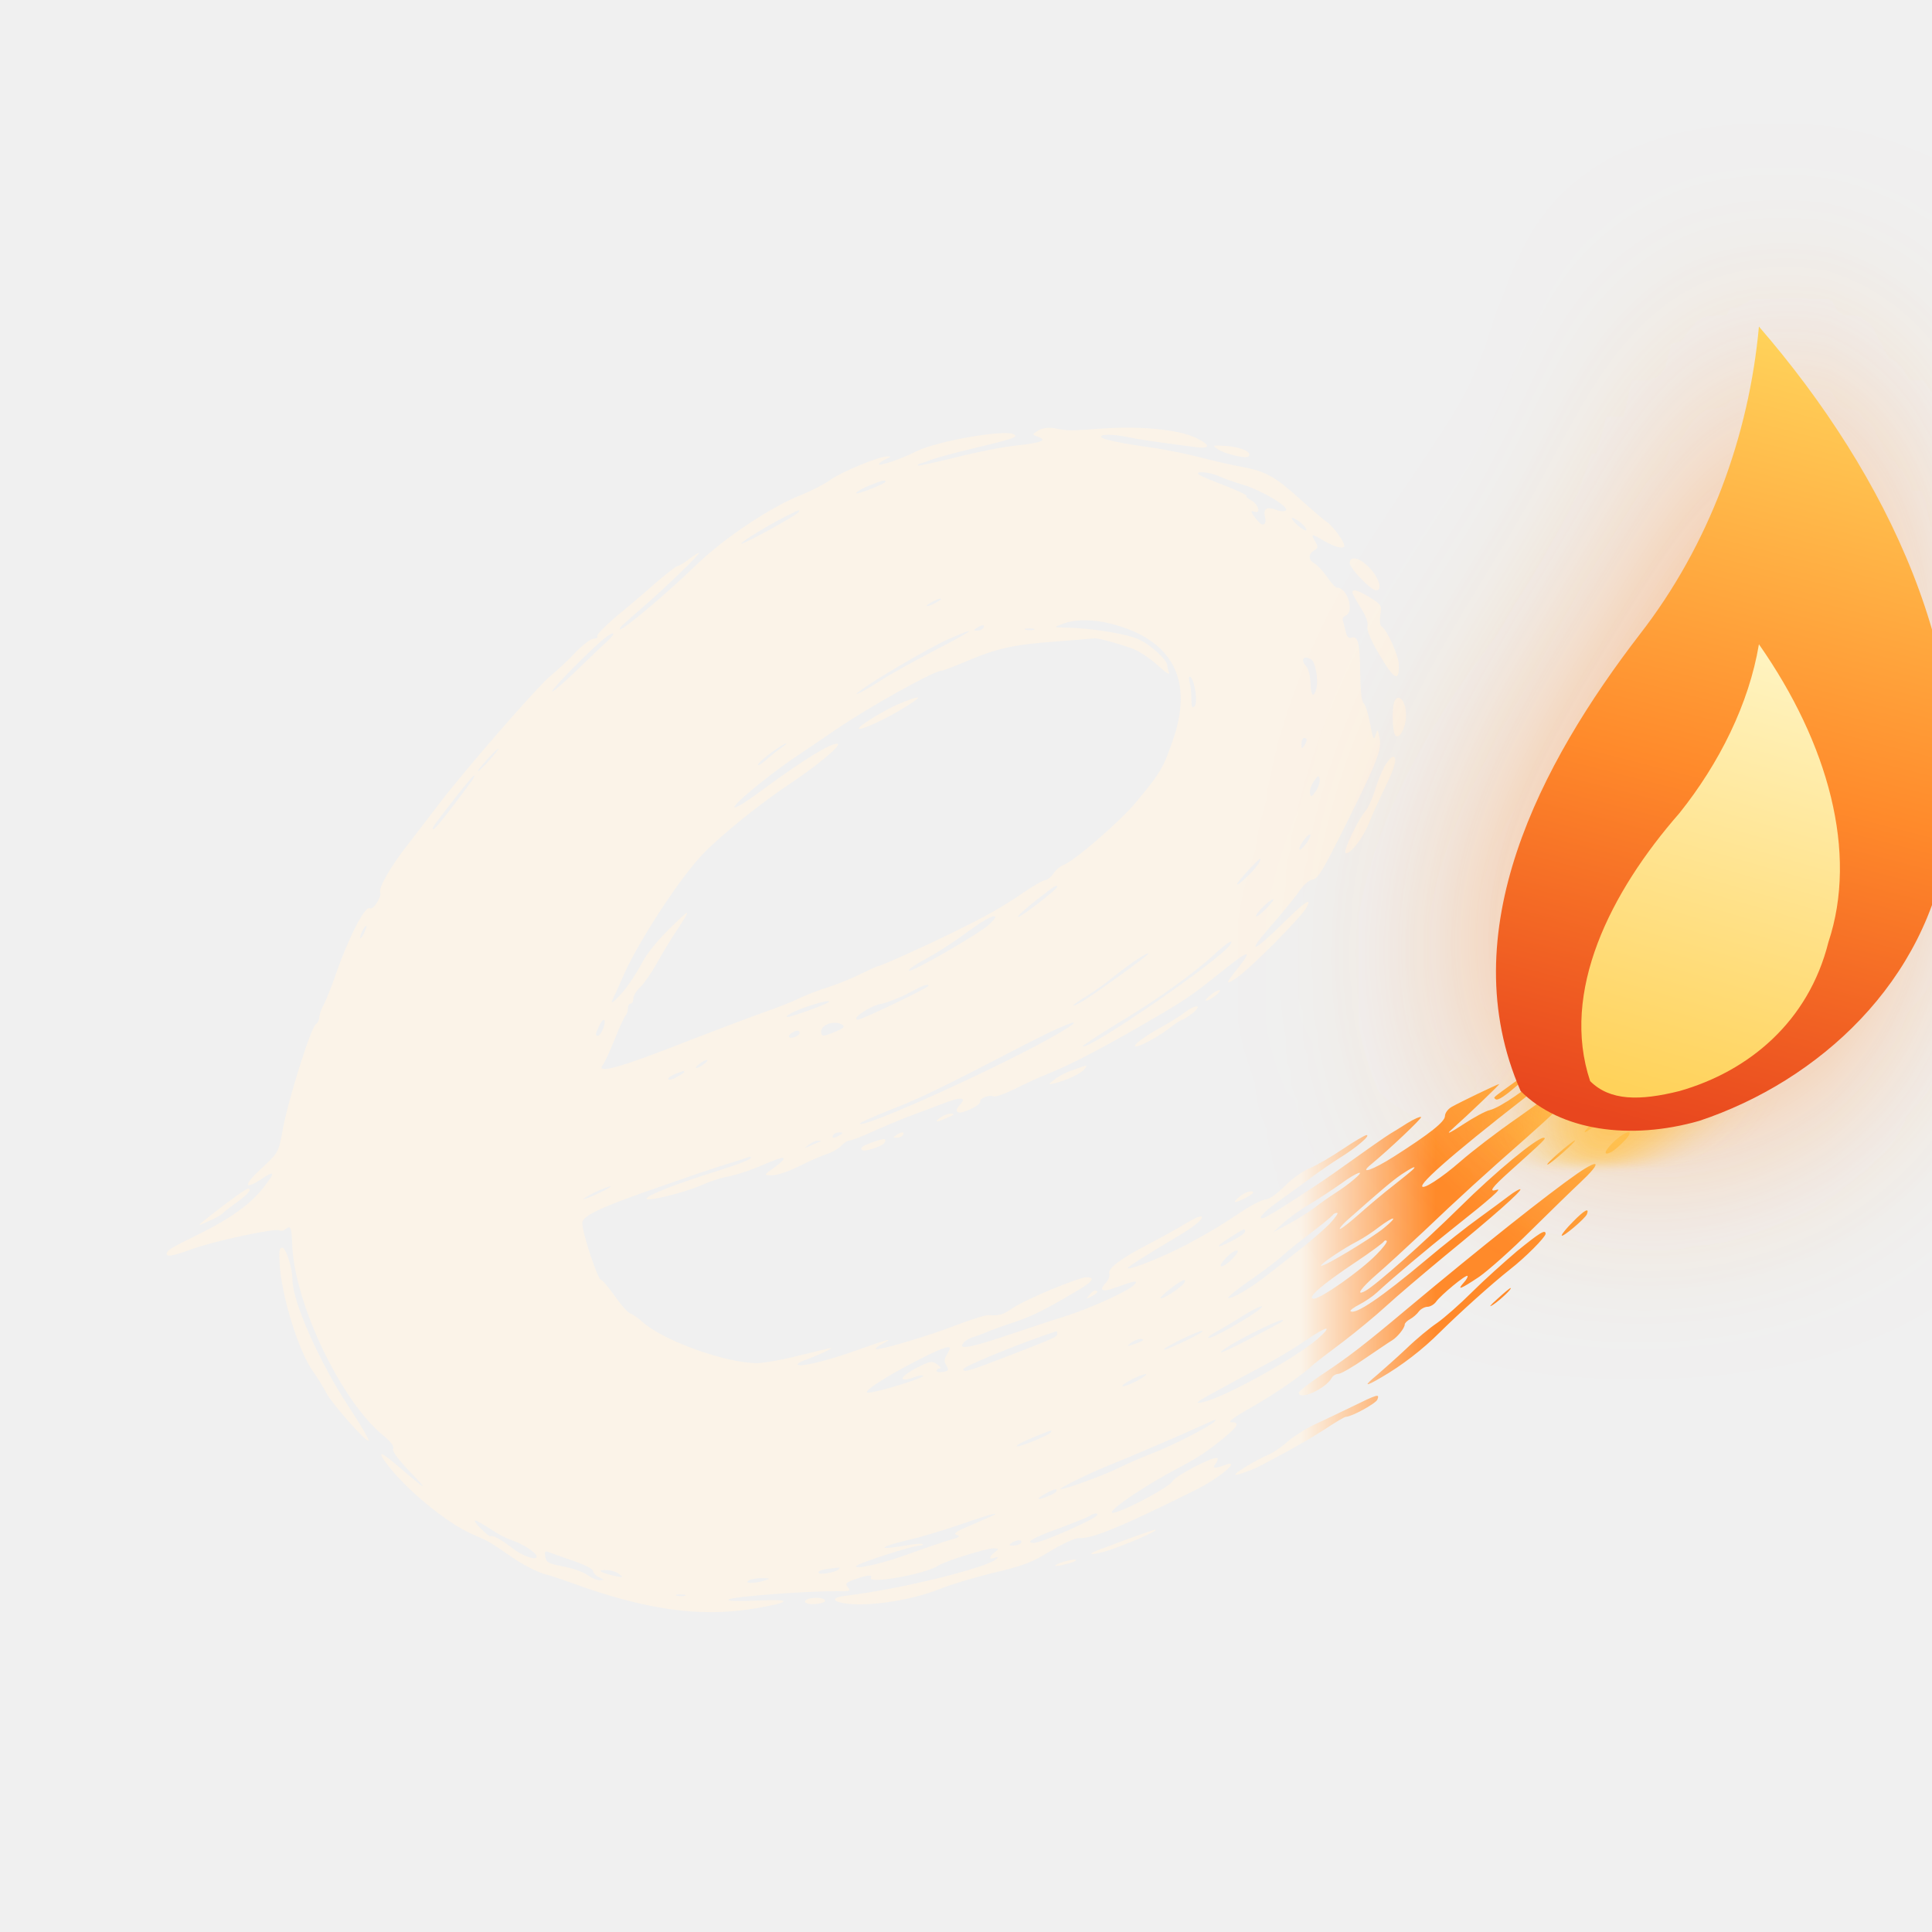
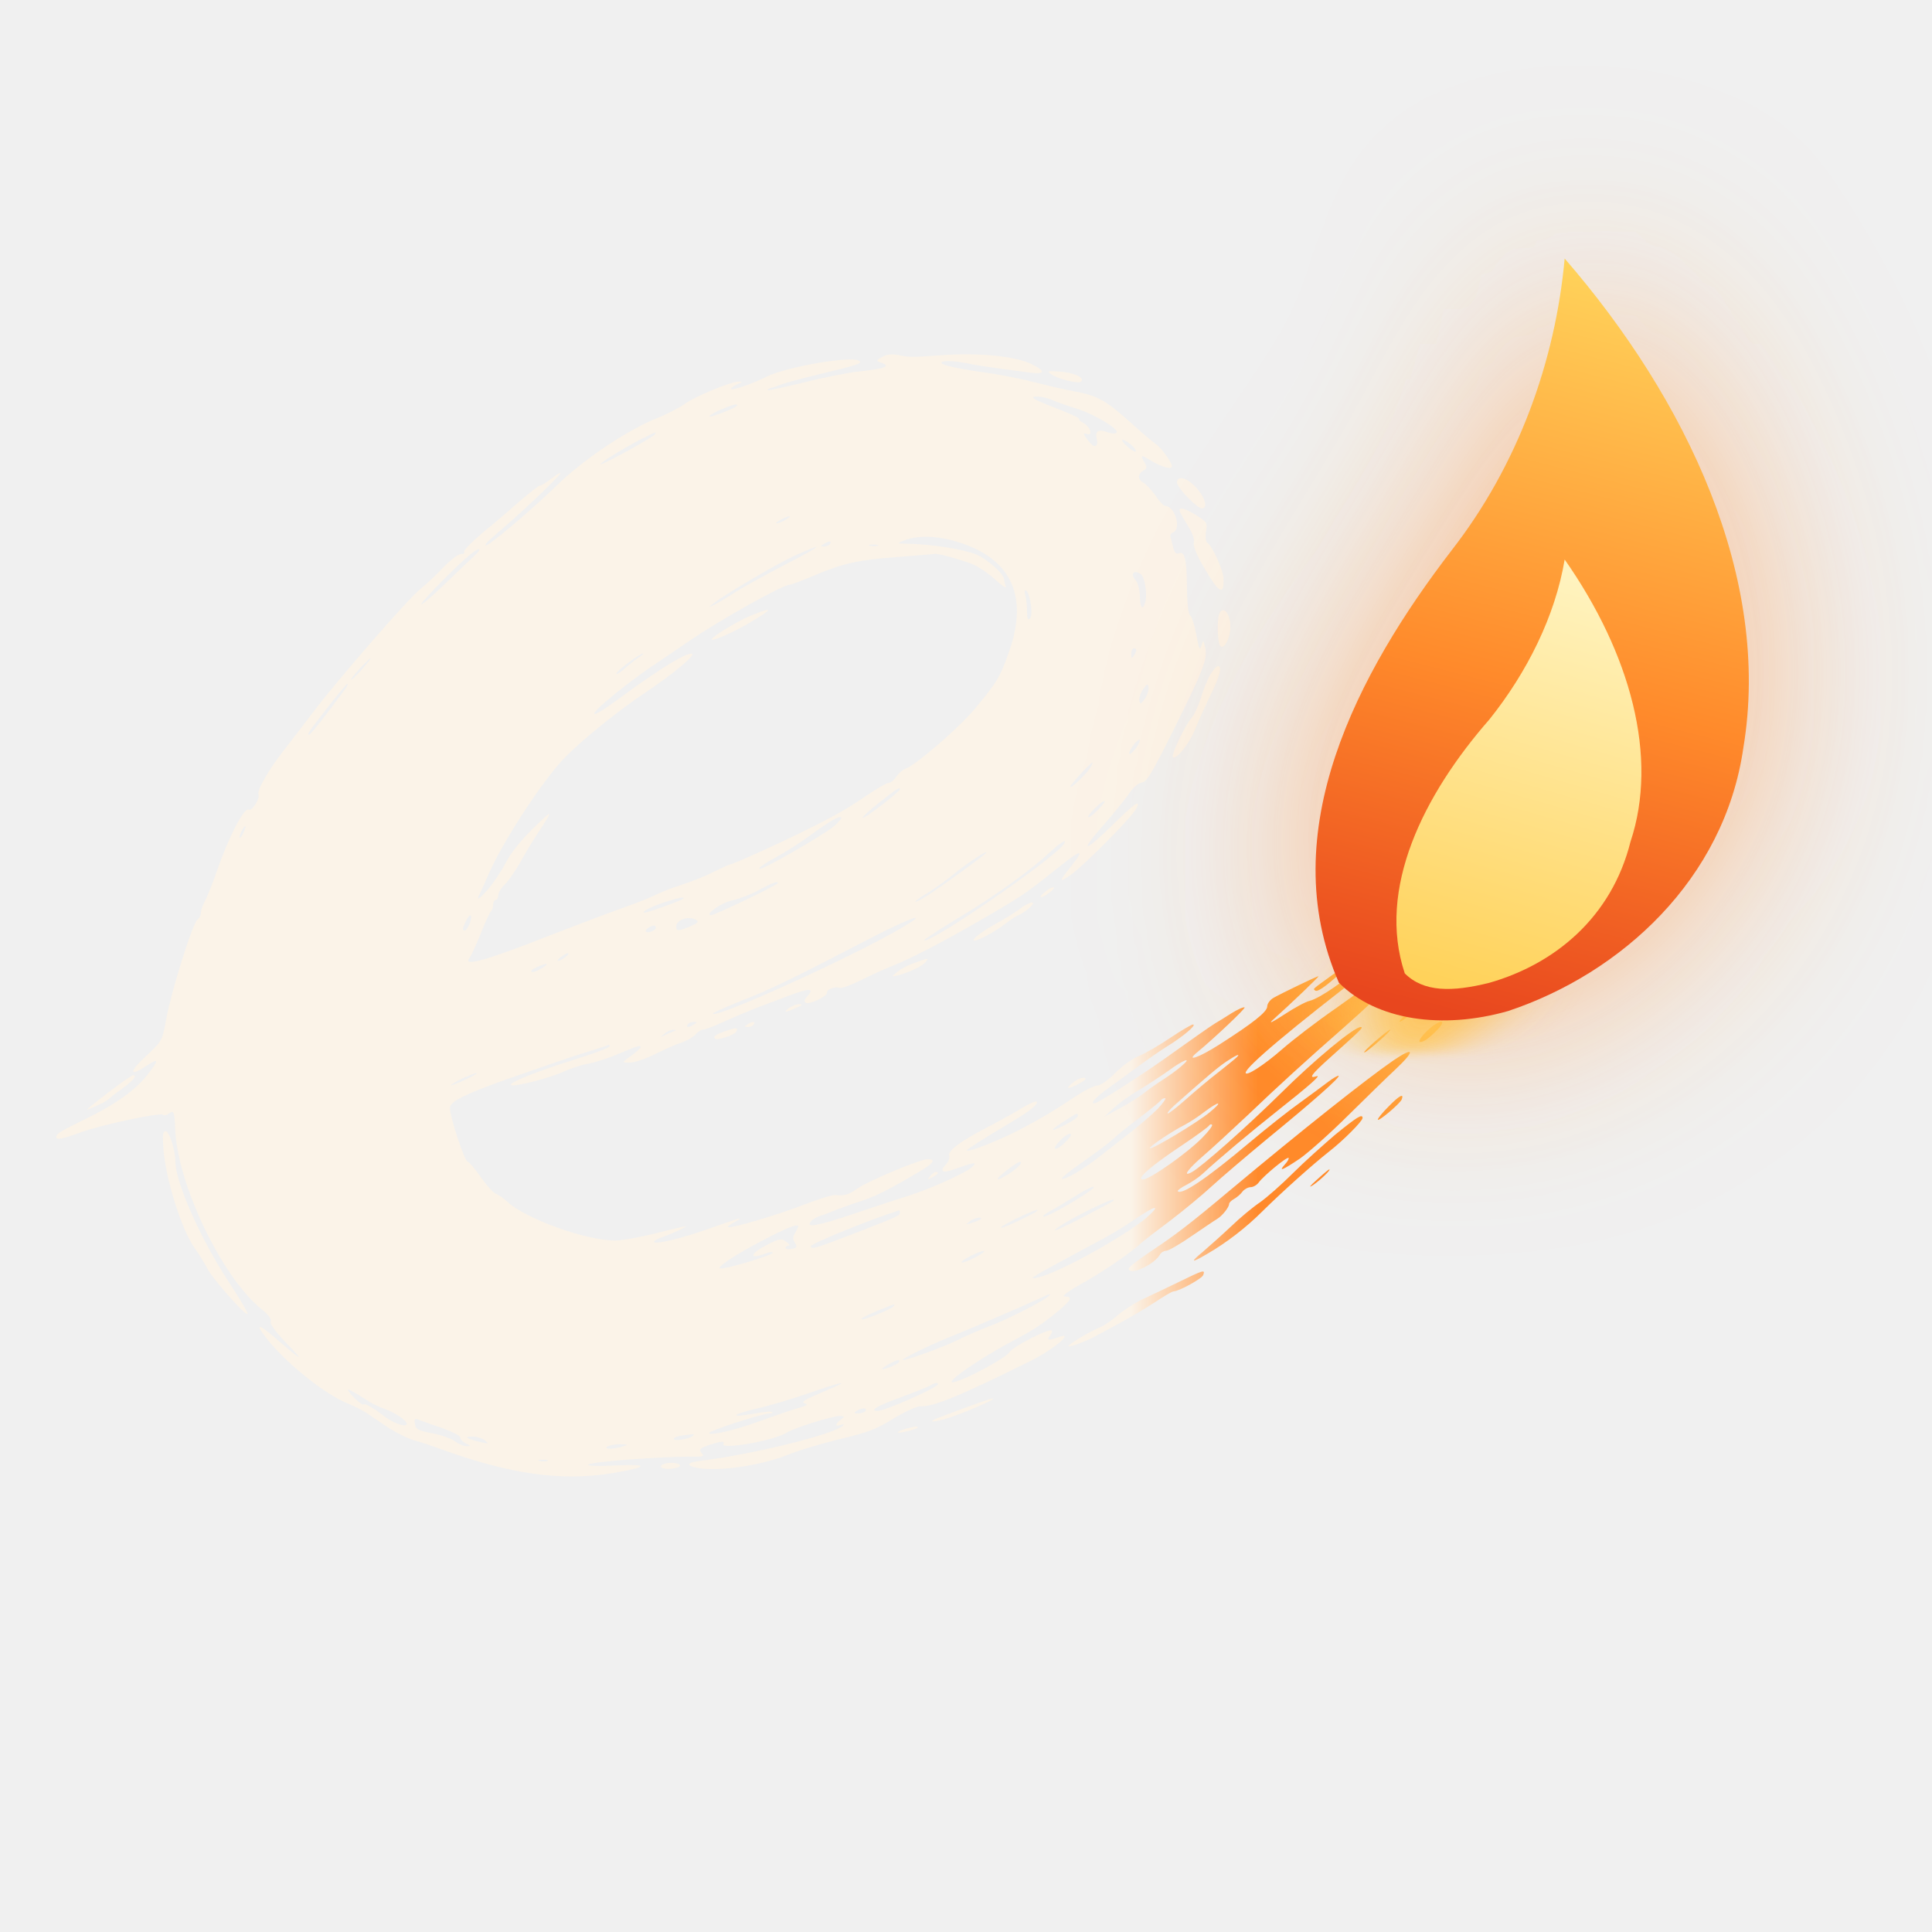
- <svg xmlns="http://www.w3.org/2000/svg" viewBox="-40 -80 720 720">
+ <svg xmlns="http://www.w3.org/2000/svg" viewBox="0 -60 760 760">
  <defs>
    <linearGradient id="emdg" gradientUnits="userSpaceOnUse" x1="470" y1="430" x2="576" y2="318">
      <stop offset="0" stop-color="#ff8a2b" />
      <stop offset="0.45" stop-color="#ff8a2b" />
      <stop offset="1" stop-color="#ffd25a" />
    </linearGradient>
    <linearGradient id="emdt" gradientUnits="userSpaceOnUse" x1="445" y1="0" x2="495" y2="0">
      <stop offset="0" stop-color="#000" />
      <stop offset="1" stop-color="#fff" />
    </linearGradient>
    <mask id="emdc">
      <rect x="0" y="290" width="600" height="310" fill="url(#emdt)" />
    </mask>
    <mask id="emdm">
      <g fill="#fff">
        <path transform="translate(0,600) scale(0.1,-0.1)" d="M3470 5196 c-25 -15 -25 -15 -1 -24 36 -13 13 -22 -87 -33 -48 -5 -148 -25 -222 -44 -74 -18 -136 -32 -139 -30 -2 3 2 6 10 8 8 2 30 10 49 17 19 6 80 23 135 36 163 39 180 45 164 55 -31 20 -285 -24 -364 -63 -56 -29 -147 -59 -139 -47 3 6 16 14 28 19 17 7 18 9 3 9 -29 1 -170 -57 -212 -87 -22 -16 -71 -41 -108 -56 -115 -45 -293 -164 -397 -266 -104 -101 -280 -249 -280 -235 0 8 6 13 90 86 82 71 214 199 205 199 -3 0 -21 -11 -39 -25 -18 -14 -37 -25 -42 -25 -5 0 -40 -28 -79 -61 -38 -34 -105 -91 -148 -126 -42 -36 -75 -69 -71 -74 3 -5 -3 -9 -14 -9 -10 0 -41 -24 -68 -52 -27 -29 -67 -66 -88 -83 -48 -37 -326 -357 -423 -485 -40 -52 -93 -122 -119 -155 -59 -76 -104 -154 -97 -171 6 -16 -26 -66 -38 -59 -18 12 -79 -106 -129 -250 -15 -44 -35 -93 -44 -110 -9 -16 -16 -38 -16 -47 0 -9 -6 -21 -13 -25 -18 -11 -103 -281 -123 -391 -16 -87 -16 -87 -77 -144 -68 -62 -71 -86 -6 -44 55 37 57 29 9 -32 -45 -58 -122 -113 -230 -167 -106 -52 -124 -62 -128 -74 -6 -17 20 -13 91 13 76 29 313 80 328 71 5 -4 16 -2 24 5 18 15 22 5 24 -59 8 -219 184 -586 341 -712 26 -21 39 -38 35 -48 -4 -9 19 -40 62 -85 75 -77 63 -72 -40 17 -68 59 -85 63 -45 11 70 -94 223 -220 317 -261 66 -29 60 -25 149 -86 38 -27 92 -54 118 -62 27 -7 74 -23 104 -34 275 -100 476 -129 679 -96 143 24 148 37 11 30 -72 -3 -111 -2 -105 4 12 11 288 32 409 31 43 -1 48 1 36 14 -10 13 -8 17 14 26 51 19 79 24 72 11 -17 -26 198 11 250 44 27 18 180 65 207 65 20 -1 21 -2 5 -14 -10 -7 -18 -17 -18 -21 0 -4 8 -4 18 0 11 4 14 3 7 -4 -34 -33 -357 -113 -557 -137 -55 -6 -62 -19 -17 -28 83 -16 252 8 363 53 39 16 129 43 200 60 109 26 142 38 211 81 47 28 93 49 106 48 48 -3 150 38 434 179 89 44 177 118 109 93 -37 -14 -49 -13 -34 5 7 9 10 18 7 21 -10 10 -156 -65 -167 -86 -10 -19 -153 -98 -210 -115 -66 -21 74 80 218 157 89 47 119 67 185 121 52 43 58 57 25 57 -14 0 14 21 77 56 86 49 188 119 232 161 7 6 55 43 106 81 50 38 124 99 162 134 39 36 138 120 220 188 181 148 287 242 281 248 -3 2 -22 -9 -43 -25 -21 -16 -71 -53 -111 -82 -41 -29 -131 -100 -201 -159 -163 -137 -262 -204 -278 -188 -3 2 12 14 34 25 21 11 49 30 63 43 65 60 190 165 291 245 134 106 180 147 157 139 -32 -10 -19 8 49 69 129 116 138 124 126 125 -26 0 -181 -128 -315 -261 -134 -132 -311 -289 -350 -310 -39 -21 -15 12 44 63 34 29 114 103 178 163 117 112 230 215 375 342 186 164 309 293 279 293 -6 0 -82 -51 -134 -90 -19 -15 -97 -71 -173 -125 -77 -53 -173 -127 -214 -163 -72 -63 -143 -108 -143 -92 0 23 186 179 485 408 93 71 152 128 144 137 -9 9 -93 -50 -160 -112 -73 -68 -177 -140 -217 -150 -15 -3 -61 -28 -102 -55 -41 -27 -61 -37 -45 -22 79 71 186 174 182 174 -6 0 -143 -66 -177 -85 -14 -8 -25 -23 -25 -34 0 -21 -55 -65 -190 -151 -80 -51 -134 -69 -85 -29 69 57 190 172 186 176 -3 3 -26 -7 -52 -23 -25 -16 -54 -34 -63 -39 -17 -10 -95 -65 -210 -147 -75 -53 -236 -157 -257 -165 -34 -13 -9 18 48 58 33 24 89 64 122 89 34 25 83 59 109 75 60 37 116 84 100 85 -6 0 -47 -24 -90 -53 -43 -29 -98 -61 -123 -71 -25 -10 -67 -40 -93 -67 -28 -28 -58 -49 -70 -49 -11 0 -50 -19 -86 -43 -94 -62 -126 -81 -216 -129 -78 -41 -205 -92 -212 -84 -3 3 64 46 182 116 66 39 101 68 93 76 -4 4 -31 -8 -60 -26 -29 -18 -91 -52 -137 -76 -106 -55 -154 -92 -147 -111 3 -8 -3 -24 -15 -36 -24 -26 -11 -33 34 -17 77 28 90 30 75 13 -18 -22 -160 -87 -260 -119 -46 -14 -142 -46 -213 -70 -139 -47 -187 -55 -165 -29 6 8 22 17 33 21 12 3 36 12 52 19 17 7 65 25 109 39 70 24 117 48 249 127 41 26 47 39 16 39 -29 0 -228 -83 -274 -114 -37 -26 -51 -30 -90 -27 -11 1 -65 -16 -120 -37 -102 -40 -294 -97 -301 -89 -3 2 10 12 28 21 42 22 16 15 -102 -27 -100 -36 -208 -63 -217 -53 -3 3 7 10 23 16 46 16 104 43 102 46 -2 1 -52 -11 -113 -26 -60 -16 -134 -29 -162 -30 -116 -1 -352 84 -428 153 -16 15 -37 29 -46 32 -9 3 -35 32 -58 65 -23 33 -46 60 -51 60 -12 0 -70 175 -70 212 0 25 57 53 225 113 157 55 247 86 305 104 36 11 74 23 84 27 12 5 17 4 13 -3 -4 -6 -60 -27 -124 -47 -150 -47 -250 -86 -263 -101 -15 -18 142 20 206 49 29 13 71 27 95 31 24 4 71 19 104 32 93 39 105 43 105 34 0 -4 -17 -20 -37 -34 -38 -27 -38 -27 -5 -27 18 0 63 15 100 34 37 18 83 39 103 45 20 6 45 21 54 31 10 11 24 20 32 20 7 0 44 14 81 31 37 17 94 41 127 54 33 12 93 35 133 50 76 29 97 28 68 -4 -12 -13 -14 -21 -6 -26 13 -8 86 26 83 40 -2 13 33 26 50 19 8 -3 45 11 83 30 38 19 93 44 121 55 84 33 226 108 408 215 111 65 134 82 249 174 88 71 105 74 54 10 -54 -67 -55 -74 -4 -38 53 38 237 224 255 258 22 40 -5 23 -86 -57 -111 -110 -142 -121 -53 -19 41 46 89 105 107 130 19 29 40 48 55 50 19 2 39 36 120 198 124 249 138 286 129 331 -7 33 -7 33 -15 9 -6 -21 -10 -13 -20 43 -7 38 -18 72 -24 76 -8 5 -12 45 -13 117 -1 110 -9 137 -34 127 -9 -3 -16 5 -20 24 -4 15 -8 34 -11 41 -2 7 3 15 11 18 34 14 6 104 -32 104 -6 0 -23 18 -38 41 -16 22 -37 45 -47 50 -23 12 -23 35 0 48 14 8 15 13 5 30 -20 33 -16 34 30 6 41 -24 77 -33 77 -19 0 15 -42 73 -63 87 -12 8 -58 47 -101 86 -94 85 -130 105 -217 121 -35 6 -104 22 -154 35 -49 13 -126 28 -170 35 -124 17 -195 32 -201 41 -7 12 46 11 99 0 37 -8 90 -16 250 -37 60 -8 61 7 2 35 -63 30 -206 44 -345 34 -127 -9 -130 -9 -180 1 -23 4 -44 1 -60 -8z m673 -171 c18 -8 60 -23 94 -33 69 -22 168 -81 155 -94 -5 -5 -21 -4 -36 2 -35 13 -49 4 -42 -25 8 -30 -7 -40 -26 -17 -26 30 -31 42 -13 35 26 -9 14 29 -13 43 -12 6 -20 13 -17 16 3 3 -32 19 -77 37 -46 17 -90 36 -98 41 -25 16 37 12 73 -5z m-1243 -20 c0 -5 -52 -28 -91 -40 -37 -12 -13 8 34 27 45 18 57 21 57 13z m-324 -114 c-8 -12 -208 -122 -213 -117 -5 5 102 70 166 102 54 27 54 27 47 15z m1874 -41 c13 -11 21 -23 18 -26 -3 -3 -19 6 -34 20 -16 14 -24 26 -18 26 6 0 21 -9 34 -20z m-1360 -295 c-14 -8 -29 -14 -35 -14 -5 0 1 6 15 14 14 8 30 14 35 14 6 0 -1 -6 -15 -14z m653 -80 c230 -60 308 -213 225 -442 -34 -97 -45 -115 -133 -221 -60 -73 -235 -224 -273 -236 -11 -4 -27 -18 -36 -31 -9 -14 -23 -25 -31 -25 -7 0 -44 -21 -82 -47 -79 -54 -133 -85 -258 -146 -105 -52 -272 -127 -281 -127 -4 0 -32 -13 -63 -28 -31 -16 -87 -39 -125 -51 -38 -12 -86 -31 -107 -41 -20 -11 -82 -35 -136 -54 -54 -19 -174 -65 -268 -101 -263 -104 -357 -130 -328 -93 6 7 25 49 43 93 17 44 36 84 41 90 5 5 9 17 9 27 0 10 5 18 10 18 6 0 10 8 10 18 0 10 11 29 25 42 14 13 41 52 61 87 19 35 52 89 73 121 60 91 58 91 -23 12 -48 -47 -87 -96 -106 -133 -16 -31 -47 -78 -69 -104 -40 -45 -50 -50 -32 -15 5 9 21 46 37 82 57 128 215 369 299 453 73 74 216 188 320 257 99 66 192 143 177 148 -20 6 -120 -54 -266 -161 -43 -32 -88 -63 -100 -69 -75 -39 87 100 219 188 33 22 96 65 140 95 118 81 365 219 392 219 6 0 48 16 93 35 115 49 178 63 332 74 74 6 139 11 144 12 11 3 85 -17 144 -38 24 -9 67 -37 94 -62 27 -25 46 -38 43 -28 -4 10 -7 23 -7 27 0 21 -64 79 -108 98 -49 21 -175 41 -267 43 -50 1 -50 1 -15 14 47 18 114 18 183 0z m-478 -15 c-3 -5 -14 -10 -23 -10 -15 0 -15 2 -2 10 20 13 33 13 25 0z m188 -7 c-7 -2 -21 -2 -30 0 -10 3 -4 5 12 5 17 0 24 -2 18 -5z m-368 -76 c-77 -40 -165 -89 -195 -108 -30 -20 -66 -41 -80 -48 -24 -11 -24 -11 -5 4 46 37 256 160 325 191 124 55 104 38 -45 -39z m-1220 35 c-17 -15 -72 -68 -124 -118 -51 -49 -89 -80 -83 -69 10 20 143 154 192 194 38 31 49 25 15 -7z m2622 -70 c15 -9 27 -75 19 -107 -10 -39 -21 -29 -22 20 -1 27 -8 52 -17 63 -22 24 -8 42 20 24z m-432 -118 c4 -29 3 -50 -4 -57 -8 -8 -11 0 -11 29 0 21 -3 50 -7 63 -4 16 -2 22 4 18 6 -4 14 -28 18 -53z m415 -181 c0 -5 -5 -15 -10 -23 -8 -12 -10 -11 -10 8 0 12 5 22 10 22 6 0 10 -3 10 -7z m-1960 -31 c-13 -9 -39 -30 -57 -46 -18 -15 -31 -22 -28 -15 5 14 94 80 105 78 3 0 -6 -8 -20 -17z m-1087 -46 c-21 -24 -40 -42 -42 -40 -4 4 69 84 77 84 2 0 -14 -20 -35 -44z m-64 -75 c-79 -108 -136 -180 -143 -181 -10 0 -5 7 82 119 35 44 65 81 69 81 3 0 -1 -9 -8 -19z m3145 -39 c-16 -23 -19 -24 -22 -9 -2 10 4 30 14 45 16 23 19 24 22 9 2 -10 -4 -30 -14 -45z m-34 -193 c-12 -16 -24 -28 -27 -25 -7 6 27 56 39 56 5 0 0 -14 -12 -31z m-179 -76 c-13 -24 -81 -89 -81 -78 0 8 80 95 87 95 2 0 -1 -8 -6 -17z m-751 -88 c0 -9 -141 -118 -146 -112 -3 3 27 30 66 61 70 55 80 61 80 51z m780 -80 c-18 -19 -36 -32 -39 -30 -6 7 50 62 63 64 6 1 -5 -15 -24 -34z m-1039 -65 c-50 -40 -280 -172 -293 -168 -7 3 22 23 63 45 41 22 103 62 139 89 74 54 112 76 119 68 3 -3 -10 -18 -28 -34z m-2323 -25 c-6 -14 -13 -23 -15 -21 -5 5 15 46 22 46 3 0 -1 -11 -7 -25z m3227 -45 c-33 -54 -531 -397 -550 -379 -2 2 56 40 128 84 149 89 285 187 361 257 47 44 76 62 61 38z m-305 -34 c0 -6 -199 -150 -243 -176 -20 -12 -37 -20 -37 -17 0 3 24 20 53 37 28 18 72 49 97 70 58 47 130 95 130 86z m-820 -120 c0 -7 -248 -126 -262 -126 -30 0 41 50 82 58 25 5 72 23 104 40 55 30 76 38 76 28z m-372 -61 c-8 -8 -139 -55 -152 -55 -18 1 26 24 79 41 52 17 82 23 73 14z m-839 -95 c-6 -16 -15 -30 -20 -30 -12 0 -11 4 3 35 16 35 29 31 17 -5z m890 11 c11 -7 5 -13 -24 -25 -46 -20 -55 -20 -55 -1 0 27 50 44 79 26z m806 -32 c-194 -114 -723 -354 -741 -337 -3 3 49 26 114 52 112 43 193 83 525 255 151 77 215 96 102 30z m-965 2 c0 -11 -31 -24 -39 -16 -3 3 1 10 9 15 19 12 30 12 30 1z m-356 -116 c-10 -8 -23 -15 -28 -15 -6 0 -1 7 10 15 10 8 23 15 28 15 6 0 1 -7 -10 -15z m-74 -30 c0 -2 -13 -11 -30 -20 -16 -9 -30 -11 -30 -6 0 7 22 19 58 30 1 1 2 -1 2 -4z m580 -235 c-20 -13 -33 -13 -25 0 3 6 14 10 23 10 15 0 15 -2 2 -10z m-80 -27 c-8 -3 -24 -10 -35 -15 -20 -9 -20 -9 -1 6 11 9 27 16 35 15 14 0 14 -1 1 -6z m2215 -102 c-6 -6 -38 -32 -71 -58 -34 -26 -91 -74 -126 -105 -36 -32 -69 -58 -74 -58 -5 0 7 15 27 33 130 115 168 147 203 171 39 26 58 34 41 17z m-220 -37 c-16 -14 -48 -37 -70 -51 -22 -14 -56 -38 -75 -53 -19 -15 -62 -42 -95 -60 l-60 -32 37 34 c20 18 62 49 95 68 32 19 85 54 118 77 64 47 99 58 50 17z m-2810 -49 c-27 -13 -54 -24 -60 -24 -5 0 13 11 40 25 28 13 55 23 60 23 6 0 -12 -11 -40 -24z m2720 -116 c-22 -22 -71 -65 -110 -95 -38 -30 -92 -72 -120 -94 -59 -47 -134 -92 -148 -87 -5 1 30 30 79 64 49 34 104 75 122 92 17 16 66 55 107 86 41 31 77 61 81 66 3 5 10 9 17 9 6 0 -7 -18 -28 -41z m203 -15 c-47 -39 -228 -148 -235 -141 -5 5 86 66 137 92 19 10 55 33 79 52 59 44 74 42 19 -3z m-518 -14 c0 -5 -22 -21 -50 -35 -63 -32 -65 -24 -3 15 53 34 53 34 53 20z m489 -86 c-60 -61 -207 -164 -233 -164 -29 1 28 51 157 137 54 36 100 70 103 75 3 5 9 7 12 3 3 -3 -14 -26 -39 -51z m-535 -14 c-38 -39 -64 -39 -27 0 15 17 34 30 42 30 9 0 3 -11 -15 -30z m-184 -95 c-16 -19 -80 -59 -85 -53 -6 5 76 68 88 68 5 0 4 -7 -3 -15z m289 -90 c-28 -27 -188 -119 -196 -111 -3 2 9 12 26 21 18 9 59 34 93 55 51 33 95 53 77 35z m80 -49 c-2 -3 -53 -30 -111 -60 -105 -55 -143 -70 -103 -42 63 43 240 128 214 102z m131 -66 c-84 -72 -341 -215 -425 -235 -43 -10 -30 -1 87 62 56 31 132 71 167 90 36 19 94 55 129 79 79 54 102 57 42 4z m-970 20 c0 -12 -1 -13 -187 -85 -145 -56 -163 -61 -163 -47 0 10 241 108 348 141 1 1 2 -4 2 -9z m539 6 c-12 -11 -128 -66 -140 -66 -8 1 18 16 56 35 62 30 96 43 84 31z m-219 -30 c0 -2 -15 -9 -32 -15 -30 -10 -31 -9 -14 4 18 14 46 20 46 11z m-720 -31 c0 -3 -6 -14 -12 -25 -10 -16 -10 -24 -1 -39 10 -16 9 -20 -13 -24 -13 -2 -24 0 -24 4 0 5 6 9 12 9 7 0 3 7 -9 15 -19 14 -26 13 -72 -10 -73 -37 -78 -62 -7 -35 14 5 26 6 26 2 0 -9 -177 -63 -205 -62 -25 0 59 56 170 113 94 49 135 65 135 52z m697 -121 c-27 -14 -51 -23 -54 -20 -7 6 68 45 87 45 8 0 -7 -11 -33 -25z m288 -153 c-19 -18 -161 -91 -228 -116 -37 -14 -95 -39 -129 -56 -54 -27 -197 -79 -216 -79 -13 1 112 62 183 90 82 33 280 118 345 148 51 24 58 26 45 13z m-610 -40 c-5 -9 -107 -51 -122 -51 -14 0 9 13 64 36 67 27 66 27 58 15z m21 -220 c-6 -9 -66 -33 -66 -26 0 6 52 34 63 35 5 0 6 -4 3 -9z m-251 -96 c-16 -7 -54 -23 -83 -36 -42 -18 -50 -25 -35 -30 13 -5 7 -9 -27 -18 -25 -7 -92 -30 -150 -51 -95 -35 -200 -60 -200 -47 0 9 210 77 238 77 8 0 13 2 10 5 -3 4 -36 1 -72 -6 -98 -17 -91 -4 11 20 49 11 140 38 203 60 114 40 163 52 105 26z m405 10 c0 -13 -208 -105 -237 -105 -36 0 -2 20 90 53 56 21 109 42 117 47 16 11 30 13 30 5z m-2250 -61 c19 -13 51 -29 70 -35 41 -14 90 -46 90 -60 0 -16 -53 2 -90 31 -42 33 -76 51 -82 45 -2 -3 -20 12 -39 31 -37 40 -23 36 51 -12z m1965 -44 c-3 -5 -16 -10 -28 -10 -18 0 -19 2 -7 10 20 13 43 13 35 0z m-1667 -67 c39 -14 72 -30 72 -37 0 -7 10 -18 23 -24 19 -9 19 -11 4 -11 -11 -1 -32 8 -47 19 -15 11 -56 26 -91 32 -56 11 -64 16 -67 37 -3 20 -1 22 15 16 10 -4 51 -19 91 -32z m987 -32 c-15 -12 -75 -22 -75 -11 0 5 15 11 33 13 17 2 36 5 42 5 5 1 5 -1 0 -7z m-819 -16 c18 -14 17 -15 -11 -9 -57 13 -74 23 -39 23 16 1 39 -6 50 -14z m544 -25 c-38 -12 -79 -12 -60 0 8 5 31 9 50 9 32 -1 33 -2 10 -9z m-297 -57 c-7 -2 -21 -2 -30 0 -10 3 -4 5 12 5 17 0 24 -2 18 -5z M2948 4176 c-51 -22 -148 -81 -148 -91 0 -10 86 28 150 66 96 57 95 65 -2 25z M4135 5128 c26 -19 108 -39 118 -29 15 15 -25 34 -81 39 -52 3 -55 3 -37 -10z M4630 4702 c0 -20 79 -102 98 -102 29 0 7 58 -37 96 -31 28 -61 31 -61 6z M4640 4592 c0 -4 14 -30 31 -57 19 -30 29 -56 25 -69 -3 -13 10 -47 40 -98 60 -103 79 -113 77 -44 -1 33 -44 129 -64 141 -6 4 -8 22 -5 44 6 34 4 38 -38 64 -44 27 -66 34 -66 19z M4796 4184 c-9 -23 -7 -107 3 -123 14 -22 41 27 41 74 0 53 -30 86 -44 49z M4762 3948 c-11 -18 -28 -60 -38 -93 -10 -33 -27 -69 -37 -80 -24 -26 -81 -145 -73 -153 13 -12 63 51 86 106 12 31 40 92 61 136 38 77 48 116 30 116 -5 0 -18 -15 -29 -32z M4109 3090 c-31 -25 -12 -26 21 0 14 11 20 20 14 20 -7 0 -22 -9 -35 -20z M4015 3027 c-16 -13 -60 -40 -96 -60 -57 -31 -103 -67 -86 -67 16 0 79 34 119 64 26 20 50 36 55 36 4 1 22 12 38 25 39 32 11 33 -30 2z M5647 2934 c-59 -50 -82 -84 -60 -84 16 0 84 55 108 86 46 60 22 59 -48 -2z M3600 2813 c-25 -8 -56 -24 -70 -36 -25 -20 -25 -20 1 -14 43 11 95 35 109 51 15 19 16 19 -40 -1z M5680 2748 c-45 -40 -108 -97 -139 -127 -80 -76 -12 -35 81 50 39 35 81 71 94 79 27 19 69 70 56 70 -5 0 -46 -33 -92 -72z M5240 2764 c-80 -58 -75 -53 -67 -60 8 -8 38 12 97 65 60 53 48 51 -30 -5z M5745 2660 c-10 -11 -13 -20 -7 -20 6 0 16 9 22 20 6 11 9 20 7 20 -2 0 -12 -9 -22 -20z M3104 2635 c-25 -19 -15 -19 27 0 25 10 29 14 13 15 -11 0 -29 -7 -40 -15z M2940 2570 c-13 -8 -13 -10 2 -10 9 0 20 5 23 10 8 13 -5 13 -25 0z M5614 2545 c-37 -36 -41 -55 -7 -37 10 6 31 24 47 41 43 45 8 41 -40 -4z M2857 2545 c-43 -15 -53 -22 -44 -31 7 -8 75 14 83 27 10 17 1 18 -39 4z M5411 2505 c-29 -25 -49 -45 -44 -45 9 0 111 89 102 90 -3 0 -29 -20 -58 -45z M5479 2427 c-108 -75 -353 -269 -639 -508 -156 -131 -216 -177 -308 -238 -51 -34 -92 -66 -92 -71 0 -31 100 14 123 55 4 8 16 15 25 15 9 0 54 26 100 58 46 31 91 62 100 67 20 12 47 46 47 59 0 5 9 14 20 20 11 6 26 19 33 29 7 9 22 17 32 17 10 0 25 9 32 19 18 25 111 102 117 96 2 -3 -4 -14 -14 -25 -28 -31 -11 -24 58 22 34 24 121 101 193 173 72 71 154 151 182 177 81 76 77 94 -9 35z M455 2324 c-33 -24 -73 -56 -90 -69 -30 -25 -30 -25 10 -7 22 9 46 22 53 29 7 7 33 27 57 44 41 30 56 50 38 49 -5 -1 -35 -21 -68 -46z M4219 2340 c-13 -10 -20 -19 -16 -20 11 0 67 29 67 35 0 12 -30 3 -51 -15z M5462 2247 c-23 -23 -42 -46 -42 -51 0 -11 87 62 94 79 10 26 -9 16 -52 -28z M5253 2137 c-48 -41 -124 -109 -168 -153 -44 -44 -102 -95 -129 -114 -27 -18 -79 -61 -115 -96 -36 -34 -86 -78 -109 -98 -52 -43 -47 -46 16 -9 76 44 153 103 218 168 77 76 194 181 261 234 58 45 133 121 133 133 0 18 -22 4 -107 -65z M643 2078 c10 -121 72 -317 123 -388 16 -22 38 -58 49 -79 22 -43 151 -188 159 -180 3 3 -31 61 -76 129 -109 166 -208 390 -208 470 0 44 -24 120 -38 120 -12 0 -13 -13 -9 -72z M5180 1959 c-28 -25 -34 -33 -15 -21 28 19 73 62 64 62 -2 0 -24 -18 -49 -41z M3659 1973 c-13 -15 -12 -15 9 -4 23 12 28 21 13 21 -5 0 -15 -7 -22 -17z M4635 1556 c-49 -24 -115 -55 -145 -69 -30 -15 -72 -42 -92 -60 -21 -19 -52 -40 -70 -48 -42 -17 -130 -70 -125 -75 4 -4 70 20 99 36 9 5 52 28 95 51 43 23 107 61 144 85 36 24 70 44 75 44 21 0 112 50 117 64 9 23 2 21 -98 -28z M3815 1069 c-44 -16 -93 -35 -110 -41 -58 -21 -48 -27 16 -9 63 19 204 79 184 80 -5 0 -46 -14 -90 -30z M3561 979 c-18 -6 -31 -12 -29 -14 5 -5 78 14 78 20 0 6 -8 5 -49 -6z M2618 843 c-33 -8 -18 -24 20 -21 20 2 37 7 37 12 0 10 -32 15 -57 9z" />
      </g>
    </mask>
    <linearGradient id="emdfl" gradientUnits="userSpaceOnUse" x1="560" y1="336" x2="600" y2="180">
      <stop offset="0" stop-color="#e8461e" />
      <stop offset=".45" stop-color="#ff8a2b" />
      <stop offset="1" stop-color="#ffd25a" />
    </linearGradient>
    <linearGradient id="emdco" gradientUnits="userSpaceOnUse" x1="570" y1="332" x2="596" y2="242">
      <stop offset="0" stop-color="#ffd25a" />
      <stop offset="1" stop-color="#fff4c2" />
    </linearGradient>
    <filter id="emdb" x="-100%" y="-100%" width="300%" height="300%">
      <feGaussianBlur stdDeviation="22" />
    </filter>
    <filter id="emds" x="-100%" y="-100%" width="300%" height="300%">
      <feGaussianBlur stdDeviation="9" />
    </filter>
  </defs>
  <rect width="600" height="600" fill="#fbf3e8" mask="url(#emdm)" />
  <g mask="url(#emdc)">
    <rect width="600" height="600" fill="url(#emdg)" mask="url(#emdm)" />
  </g>
  <ellipse cx="566" cy="328" rx="34" ry="22" transform="rotate(-38 566 328)" fill="#ffd25a" opacity=".85" filter="url(#emds)" />
  <g transform="translate(560 334) scale(1.85) translate(-566 -336)">
    <path d="M548 332C534 300 552 266 572 240C586 222 594 200 596 178C622 208 640 246 634 282C630 310 608 330 584 338C570 342 556 340 548 332Z" fill="#ff8a2b" opacity=".55" filter="url(#emdb)" />
    <path d="M548 332C534 300 552 266 572 240C586 222 594 200 596 178C622 208 640 246 634 282C630 310 608 330 584 338C570 342 556 340 548 332Z" fill="url(#emdfl)" />
    <path d="M562 330C556 312 566 292 580 276C588 266 594 254 596 242C610 262 616 284 610 302C606 318 594 328 580 332C572 334 566 334 562 330Z" fill="url(#emdco)" />
  </g>
</svg>
